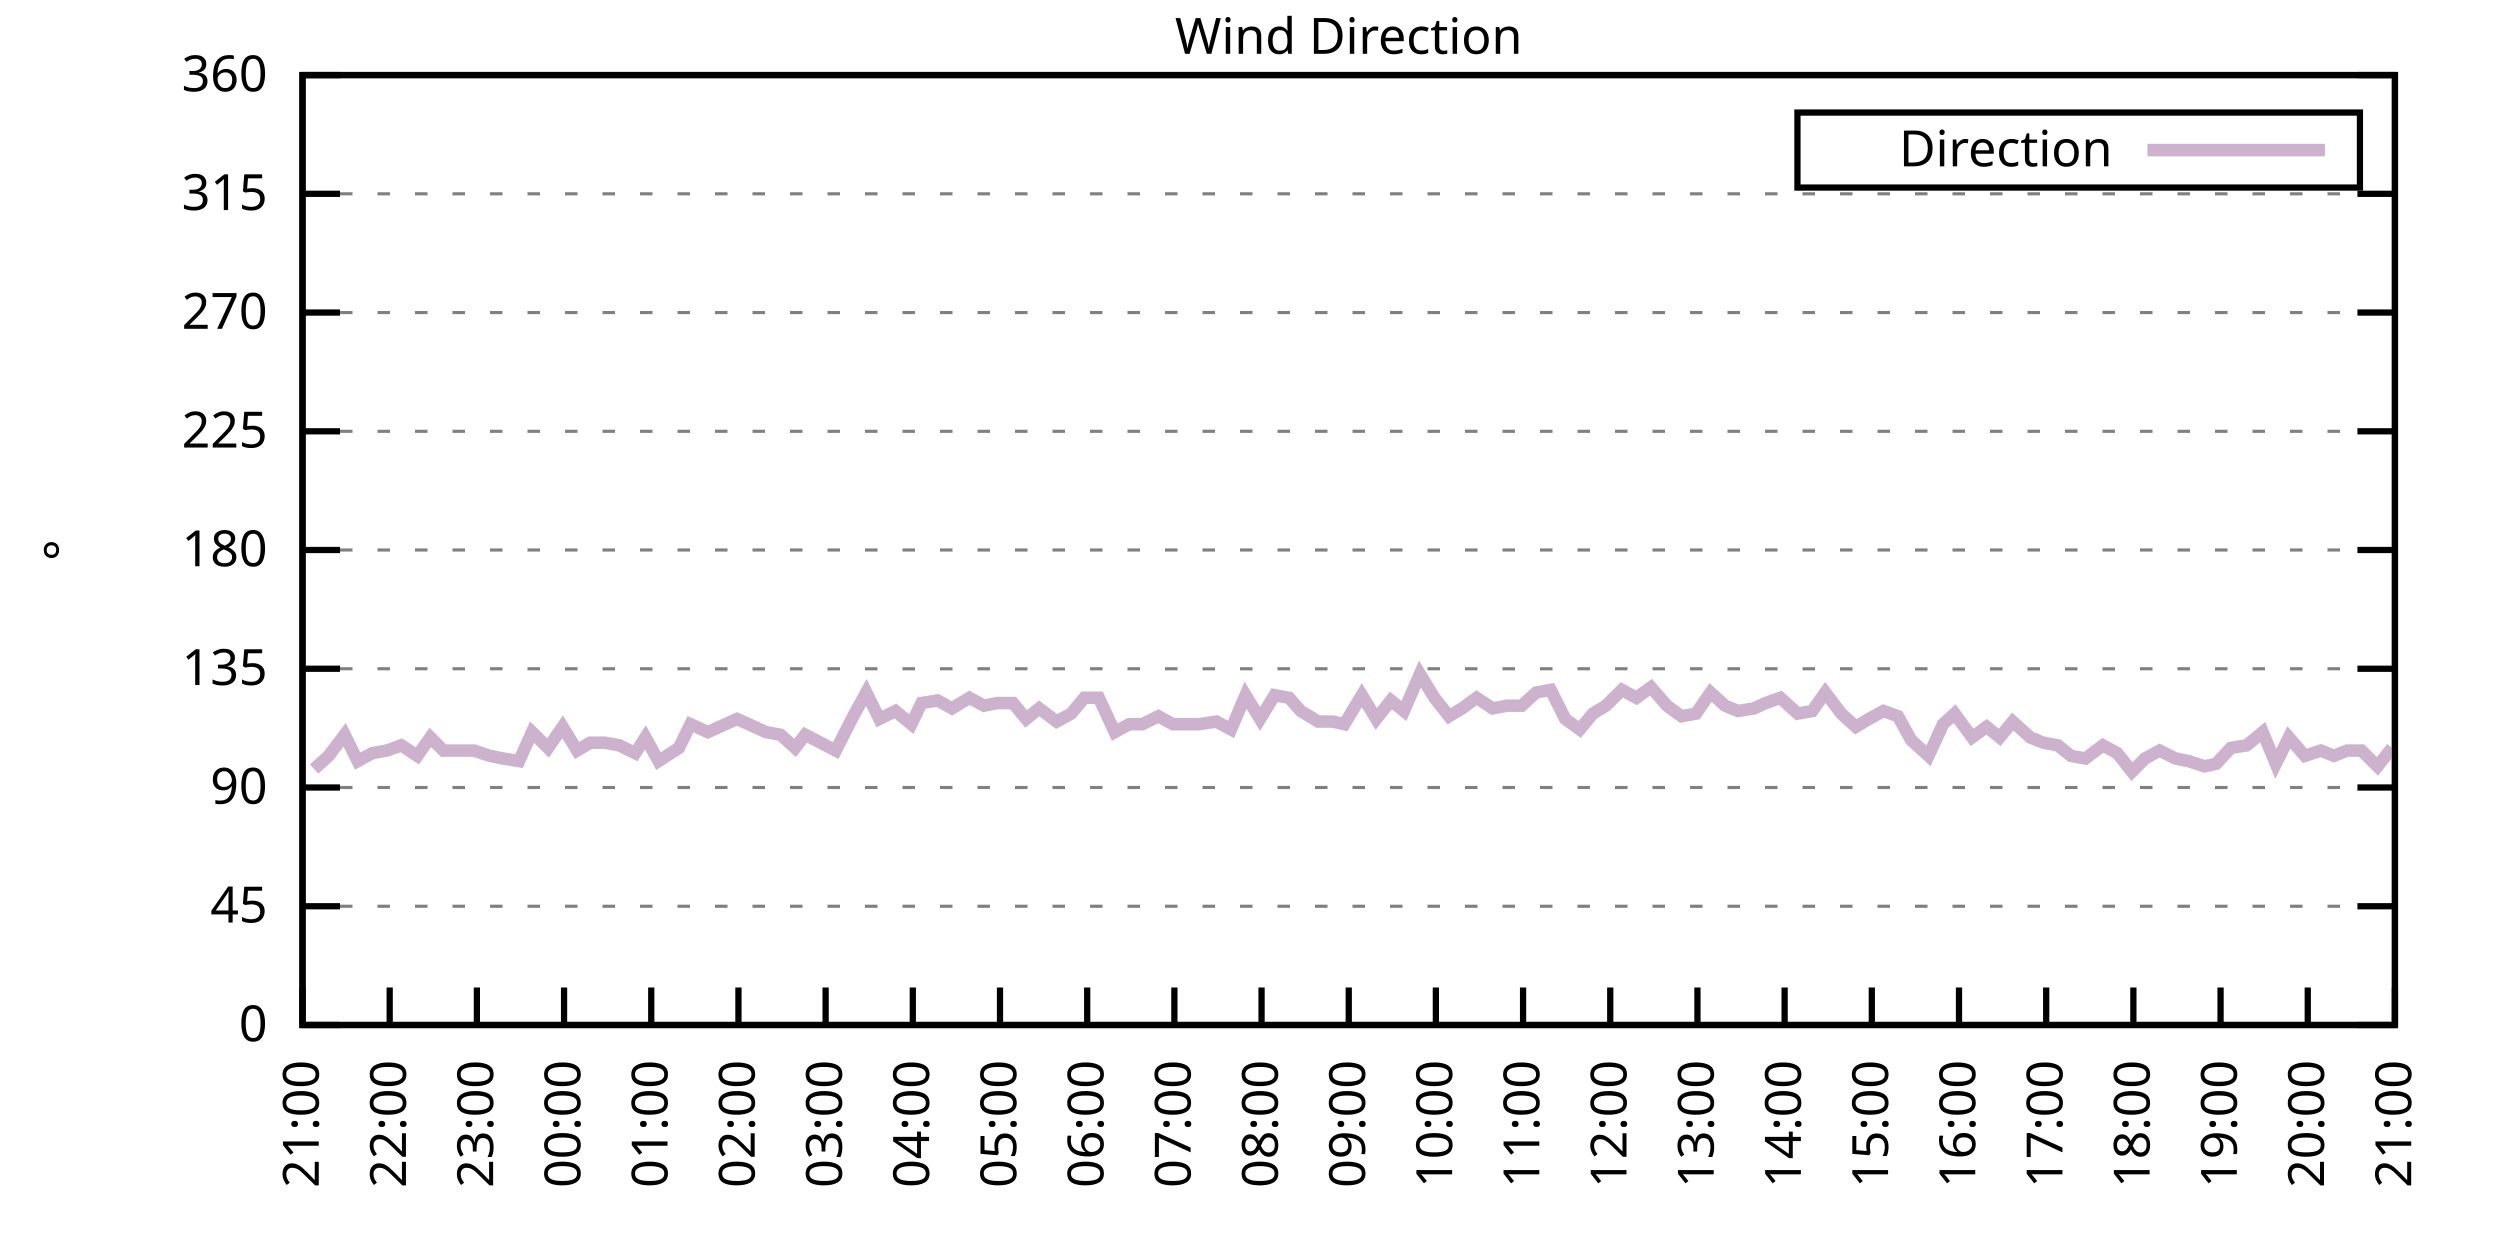
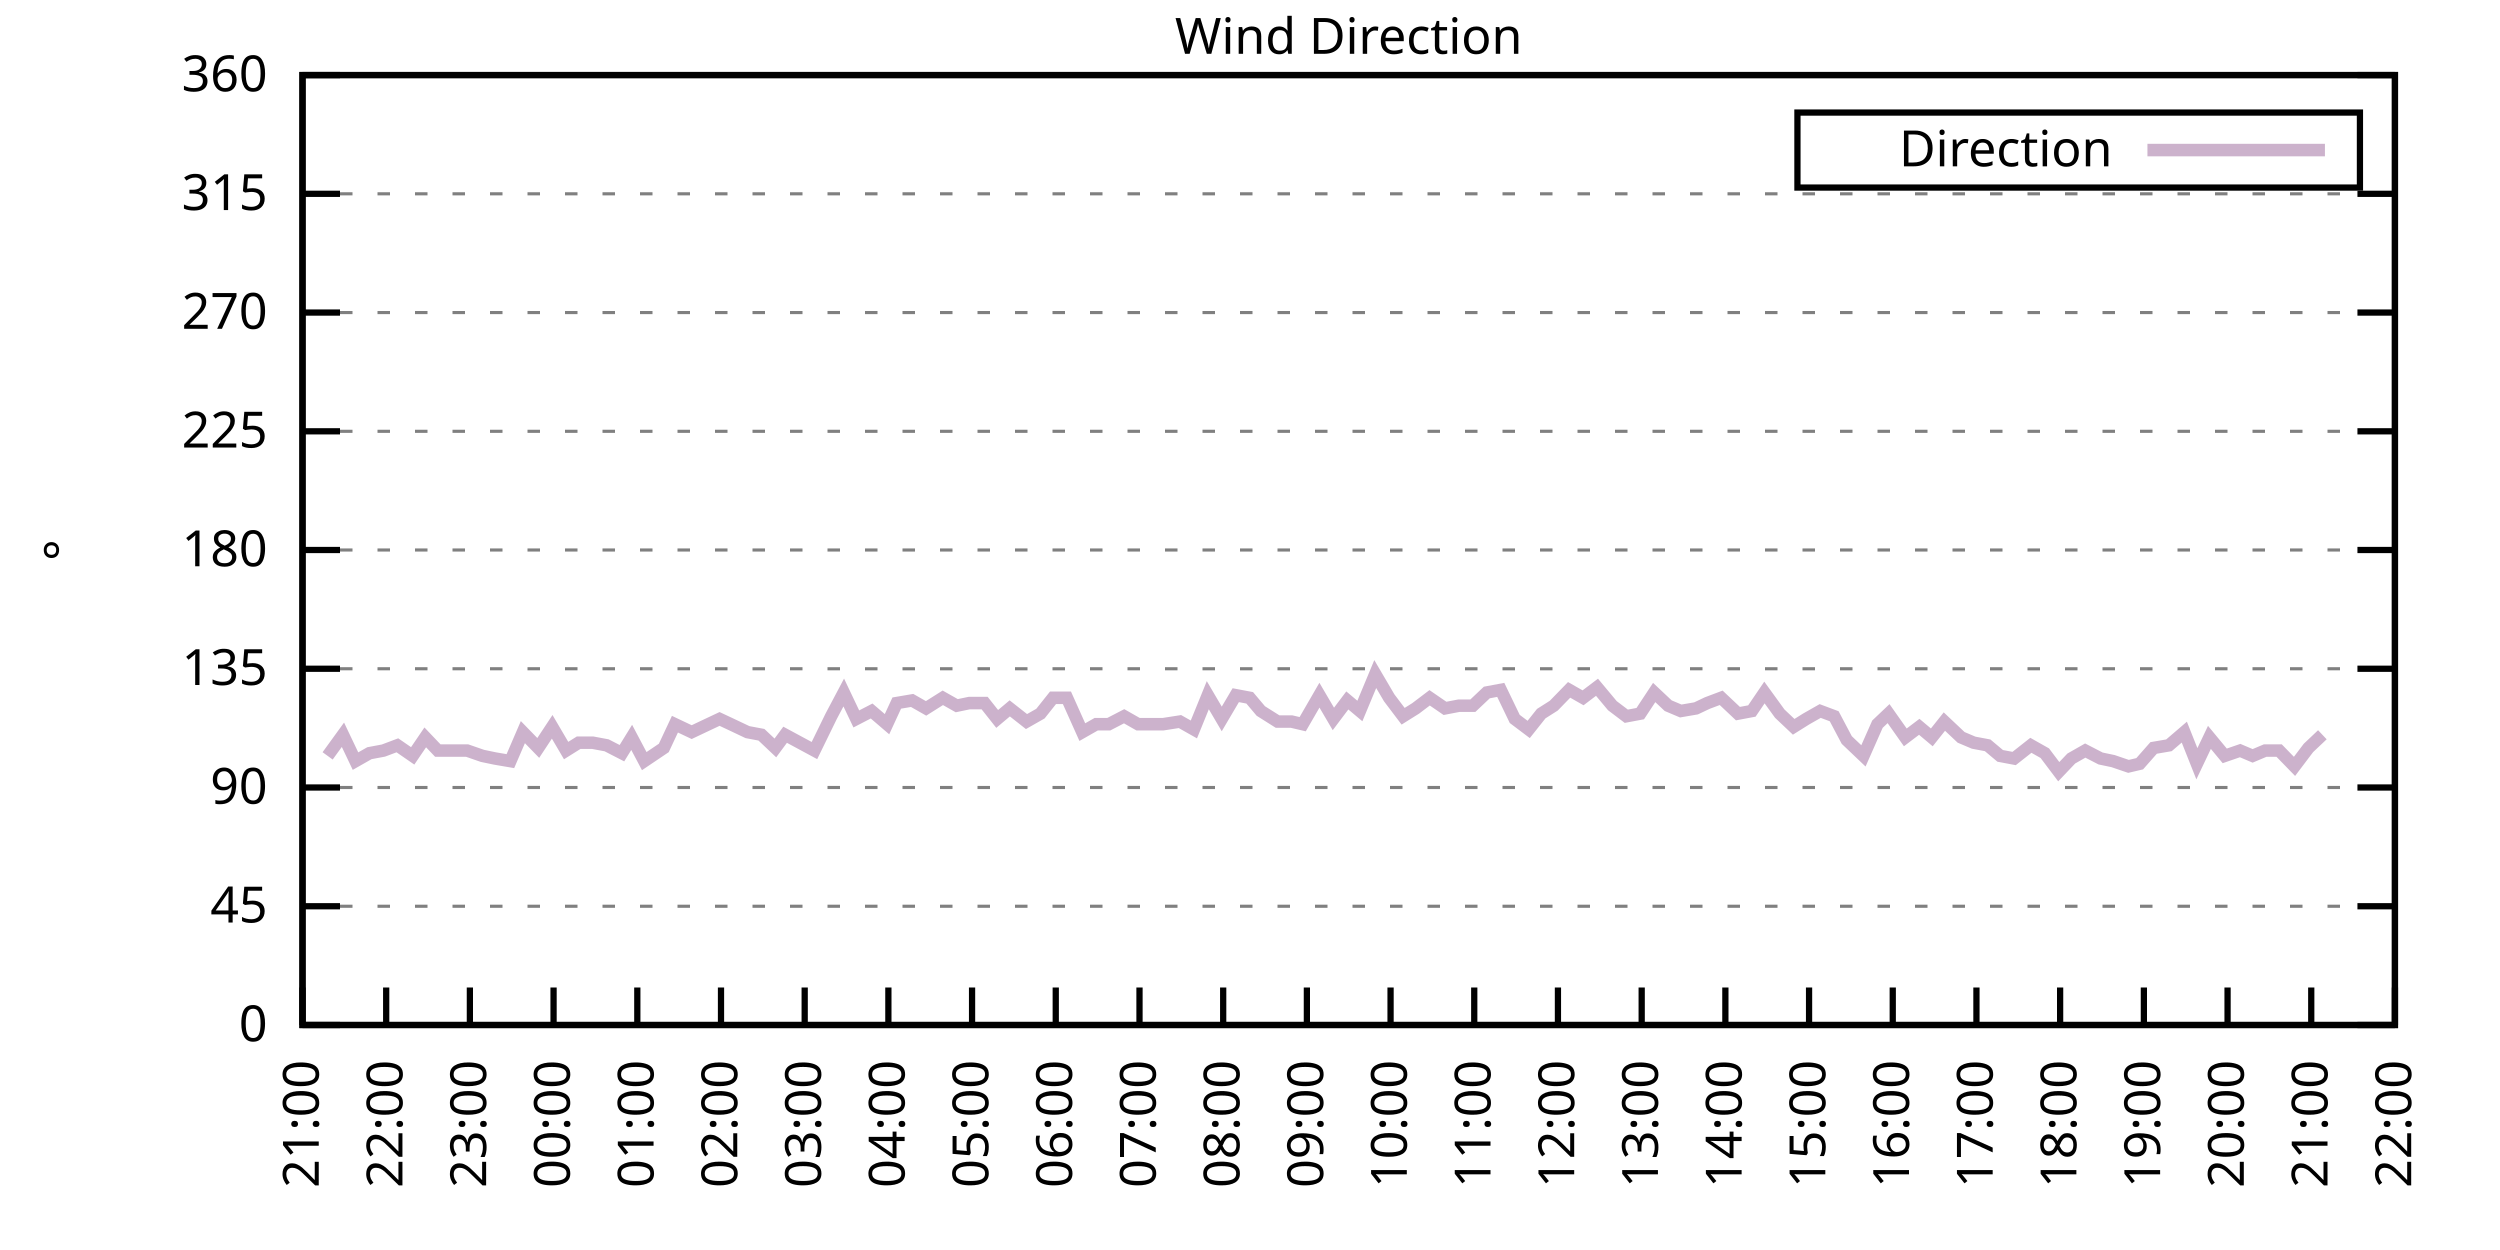
<svg xmlns="http://www.w3.org/2000/svg" xmlns:xlink="http://www.w3.org/1999/xlink" width="400" height="200" viewBox="0 0 400 200">
  <g id="gnuplot_canvas">
    <rect x="0" y="0" width="400" height="200" fill="none" />
    <defs>
      <circle id="gpDot" r="0.5" stroke-width="0.5" stroke="currentColor" />
      <path id="gpPt0" stroke-width="0.333" stroke="currentColor" d="M-1,0 h2 M0,-1 v2" />
      <path id="gpPt1" stroke-width="0.333" stroke="currentColor" d="M-1,-1 L1,1 M1,-1 L-1,1" />
      <path id="gpPt2" stroke-width="0.333" stroke="currentColor" d="M-1,0 L1,0 M0,-1 L0,1 M-1,-1 L1,1 M-1,1 L1,-1" />
      <rect id="gpPt3" stroke-width="0.333" stroke="currentColor" x="-1" y="-1" width="2" height="2" />
      <rect id="gpPt4" stroke-width="0.333" stroke="currentColor" fill="currentColor" x="-1" y="-1" width="2" height="2" />
      <circle id="gpPt5" stroke-width="0.333" stroke="currentColor" cx="0" cy="0" r="1" />
      <use xlink:href="#gpPt5" id="gpPt6" fill="currentColor" stroke="none" />
      <path id="gpPt7" stroke-width="0.333" stroke="currentColor" d="M0,-1.33 L-1.33,0.67 L1.33,0.67 z" />
      <use xlink:href="#gpPt7" id="gpPt8" fill="currentColor" stroke="none" />
      <use xlink:href="#gpPt7" id="gpPt9" stroke="currentColor" transform="rotate(180)" />
      <use xlink:href="#gpPt9" id="gpPt10" fill="currentColor" stroke="none" />
      <use xlink:href="#gpPt3" id="gpPt11" stroke="currentColor" transform="rotate(45)" />
      <use xlink:href="#gpPt11" id="gpPt12" fill="currentColor" stroke="none" />
      <path id="gpPt13" stroke-width="0.333" stroke="currentColor" d="M0,1.330 L1.265,0.411 L0.782,-1.067 L-0.782,-1.076 L-1.265,0.411 z" />
      <use xlink:href="#gpPt13" id="gpPt14" fill="currentColor" stroke="none" />
      <filter id="textbox" filterUnits="objectBoundingBox" x="0" y="0" height="1" width="1">
        <feFlood flood-color="white" flood-opacity="1" result="bgnd" />
        <feComposite in="SourceGraphic" in2="bgnd" operator="atop" />
      </filter>
      <filter id="greybox" filterUnits="objectBoundingBox" x="0" y="0" height="1" width="1">
        <feFlood flood-color="lightgrey" flood-opacity="1" result="grey" />
        <feComposite in="SourceGraphic" in2="grey" operator="atop" />
      </filter>
    </defs>
    <g fill="none" color="white" stroke="currentColor" stroke-width="1.00" stroke-linecap="butt" stroke-linejoin="miter">
</g>
    <g fill="none" color="black" stroke="currentColor" stroke-width="1.00" stroke-linecap="butt" stroke-linejoin="miter">
      <g stroke="none" shape-rendering="crispEdges">
        <polygon fill="rgb(255, 255, 255)" points="48.40,164.00 383.18,164.00 383.18,12.02 48.40,12.02 " />
      </g>
    </g>
    <g fill="none" color="black" stroke="currentColor" stroke-width="1.00" stroke-linecap="butt" stroke-linejoin="miter">
</g>
    <g fill="none" color="black" stroke="black" stroke-width="0.50" stroke-linecap="butt" stroke-linejoin="miter">
</g>
    <g fill="none" color="gray" stroke="currentColor" stroke-width="0.50" stroke-linecap="butt" stroke-linejoin="miter">
      <path stroke="gray" stroke-dasharray="2,4" class="gridline" d="M48.40,164.00 L383.19,164.00  " />
    </g>
    <g fill="none" color="gray" stroke="gray" stroke-width="1.00" stroke-linecap="butt" stroke-linejoin="miter">
</g>
    <g fill="none" color="black" stroke="currentColor" stroke-width="1.00" stroke-linecap="butt" stroke-linejoin="miter">
      <path stroke="black" d="M48.40,164.00 L54.40,164.00 M383.19,164.00 L377.19,164.00  " />
      <g transform="translate(42.80,166.60)" stroke="none" fill="black" font-family="Sans" font-size="8.00" text-anchor="end">
        <text>
          <tspan font-family="Sans"> 0</tspan>
        </text>
      </g>
    </g>
    <g fill="none" color="black" stroke="currentColor" stroke-width="1.00" stroke-linecap="butt" stroke-linejoin="miter">
</g>
    <g fill="none" color="black" stroke="black" stroke-width="0.50" stroke-linecap="butt" stroke-linejoin="miter">
</g>
    <g fill="none" color="gray" stroke="currentColor" stroke-width="0.50" stroke-linecap="butt" stroke-linejoin="miter">
      <path stroke="gray" stroke-dasharray="2,4" class="gridline" d="M48.40,145.00 L383.19,145.00  " />
    </g>
    <g fill="none" color="gray" stroke="gray" stroke-width="1.00" stroke-linecap="butt" stroke-linejoin="miter">
</g>
    <g fill="none" color="black" stroke="currentColor" stroke-width="1.00" stroke-linecap="butt" stroke-linejoin="miter">
      <path stroke="black" d="M48.40,145.00 L54.40,145.00 M383.19,145.00 L377.19,145.00  " />
      <g transform="translate(42.80,147.60)" stroke="none" fill="black" font-family="Sans" font-size="8.00" text-anchor="end">
        <text>
          <tspan font-family="Sans"> 45</tspan>
        </text>
      </g>
    </g>
    <g fill="none" color="black" stroke="currentColor" stroke-width="1.00" stroke-linecap="butt" stroke-linejoin="miter">
</g>
    <g fill="none" color="black" stroke="black" stroke-width="0.50" stroke-linecap="butt" stroke-linejoin="miter">
</g>
    <g fill="none" color="gray" stroke="currentColor" stroke-width="0.50" stroke-linecap="butt" stroke-linejoin="miter">
      <path stroke="gray" stroke-dasharray="2,4" class="gridline" d="M48.40,126.00 L383.19,126.00  " />
    </g>
    <g fill="none" color="gray" stroke="gray" stroke-width="1.00" stroke-linecap="butt" stroke-linejoin="miter">
</g>
    <g fill="none" color="black" stroke="currentColor" stroke-width="1.00" stroke-linecap="butt" stroke-linejoin="miter">
      <path stroke="black" d="M48.40,126.00 L54.40,126.00 M383.19,126.00 L377.19,126.00  " />
      <g transform="translate(42.80,128.60)" stroke="none" fill="black" font-family="Sans" font-size="8.00" text-anchor="end">
        <text>
          <tspan font-family="Sans"> 90</tspan>
        </text>
      </g>
    </g>
    <g fill="none" color="black" stroke="currentColor" stroke-width="1.00" stroke-linecap="butt" stroke-linejoin="miter">
</g>
    <g fill="none" color="black" stroke="black" stroke-width="0.50" stroke-linecap="butt" stroke-linejoin="miter">
</g>
    <g fill="none" color="gray" stroke="currentColor" stroke-width="0.50" stroke-linecap="butt" stroke-linejoin="miter">
      <path stroke="gray" stroke-dasharray="2,4" class="gridline" d="M48.40,107.00 L383.19,107.00  " />
    </g>
    <g fill="none" color="gray" stroke="gray" stroke-width="1.00" stroke-linecap="butt" stroke-linejoin="miter">
</g>
    <g fill="none" color="black" stroke="currentColor" stroke-width="1.00" stroke-linecap="butt" stroke-linejoin="miter">
      <path stroke="black" d="M48.40,107.00 L54.40,107.00 M383.19,107.00 L377.19,107.00  " />
      <g transform="translate(42.80,109.60)" stroke="none" fill="black" font-family="Sans" font-size="8.00" text-anchor="end">
        <text>
          <tspan font-family="Sans"> 135</tspan>
        </text>
      </g>
    </g>
    <g fill="none" color="black" stroke="currentColor" stroke-width="1.00" stroke-linecap="butt" stroke-linejoin="miter">
</g>
    <g fill="none" color="black" stroke="black" stroke-width="0.50" stroke-linecap="butt" stroke-linejoin="miter">
</g>
    <g fill="none" color="gray" stroke="currentColor" stroke-width="0.50" stroke-linecap="butt" stroke-linejoin="miter">
      <path stroke="gray" stroke-dasharray="2,4" class="gridline" d="M48.40,88.00 L383.19,88.00  " />
    </g>
    <g fill="none" color="gray" stroke="gray" stroke-width="1.00" stroke-linecap="butt" stroke-linejoin="miter">
</g>
    <g fill="none" color="black" stroke="currentColor" stroke-width="1.00" stroke-linecap="butt" stroke-linejoin="miter">
      <path stroke="black" d="M48.40,88.00 L54.40,88.00 M383.19,88.00 L377.19,88.00  " />
      <g transform="translate(42.80,90.60)" stroke="none" fill="black" font-family="Sans" font-size="8.00" text-anchor="end">
        <text>
          <tspan font-family="Sans"> 180</tspan>
        </text>
      </g>
    </g>
    <g fill="none" color="black" stroke="currentColor" stroke-width="1.00" stroke-linecap="butt" stroke-linejoin="miter">
</g>
    <g fill="none" color="black" stroke="black" stroke-width="0.50" stroke-linecap="butt" stroke-linejoin="miter">
</g>
    <g fill="none" color="gray" stroke="currentColor" stroke-width="0.50" stroke-linecap="butt" stroke-linejoin="miter">
      <path stroke="gray" stroke-dasharray="2,4" class="gridline" d="M48.40,69.01 L383.19,69.01  " />
    </g>
    <g fill="none" color="gray" stroke="gray" stroke-width="1.00" stroke-linecap="butt" stroke-linejoin="miter">
</g>
    <g fill="none" color="black" stroke="currentColor" stroke-width="1.00" stroke-linecap="butt" stroke-linejoin="miter">
      <path stroke="black" d="M48.40,69.01 L54.40,69.01 M383.19,69.01 L377.19,69.01  " />
      <g transform="translate(42.80,71.61)" stroke="none" fill="black" font-family="Sans" font-size="8.00" text-anchor="end">
        <text>
          <tspan font-family="Sans"> 225</tspan>
        </text>
      </g>
    </g>
    <g fill="none" color="black" stroke="currentColor" stroke-width="1.00" stroke-linecap="butt" stroke-linejoin="miter">
</g>
    <g fill="none" color="black" stroke="black" stroke-width="0.50" stroke-linecap="butt" stroke-linejoin="miter">
</g>
    <g fill="none" color="gray" stroke="currentColor" stroke-width="0.50" stroke-linecap="butt" stroke-linejoin="miter">
      <path stroke="gray" stroke-dasharray="2,4" class="gridline" d="M48.40,50.01 L383.19,50.01  " />
    </g>
    <g fill="none" color="gray" stroke="gray" stroke-width="1.00" stroke-linecap="butt" stroke-linejoin="miter">
</g>
    <g fill="none" color="black" stroke="currentColor" stroke-width="1.00" stroke-linecap="butt" stroke-linejoin="miter">
      <path stroke="black" d="M48.40,50.01 L54.40,50.01 M383.19,50.01 L377.19,50.01  " />
      <g transform="translate(42.80,52.61)" stroke="none" fill="black" font-family="Sans" font-size="8.00" text-anchor="end">
        <text>
          <tspan font-family="Sans"> 270</tspan>
        </text>
      </g>
    </g>
    <g fill="none" color="black" stroke="currentColor" stroke-width="1.00" stroke-linecap="butt" stroke-linejoin="miter">
</g>
    <g fill="none" color="black" stroke="black" stroke-width="0.50" stroke-linecap="butt" stroke-linejoin="miter">
</g>
    <g fill="none" color="gray" stroke="currentColor" stroke-width="0.50" stroke-linecap="butt" stroke-linejoin="miter">
      <path stroke="gray" stroke-dasharray="2,4" class="gridline" d="M48.40,31.01 L383.19,31.01  " />
    </g>
    <g fill="none" color="gray" stroke="gray" stroke-width="1.00" stroke-linecap="butt" stroke-linejoin="miter">
</g>
    <g fill="none" color="black" stroke="currentColor" stroke-width="1.00" stroke-linecap="butt" stroke-linejoin="miter">
      <path stroke="black" d="M48.40,31.01 L54.40,31.01 M383.19,31.01 L377.19,31.01  " />
      <g transform="translate(42.80,33.61)" stroke="none" fill="black" font-family="Sans" font-size="8.00" text-anchor="end">
        <text>
          <tspan font-family="Sans"> 315</tspan>
        </text>
      </g>
    </g>
    <g fill="none" color="black" stroke="currentColor" stroke-width="1.00" stroke-linecap="butt" stroke-linejoin="miter">
</g>
    <g fill="none" color="black" stroke="black" stroke-width="0.50" stroke-linecap="butt" stroke-linejoin="miter">
</g>
    <g fill="none" color="gray" stroke="currentColor" stroke-width="0.50" stroke-linecap="butt" stroke-linejoin="miter">
      <path stroke="gray" stroke-dasharray="2,4" class="gridline" d="M48.40,12.01 L383.19,12.01  " />
    </g>
    <g fill="none" color="gray" stroke="gray" stroke-width="1.00" stroke-linecap="butt" stroke-linejoin="miter">
</g>
    <g fill="none" color="black" stroke="currentColor" stroke-width="1.00" stroke-linecap="butt" stroke-linejoin="miter">
      <path stroke="black" d="M48.40,12.01 L54.40,12.01 M383.19,12.01 L377.19,12.01  " />
      <g transform="translate(42.80,14.61)" stroke="none" fill="black" font-family="Sans" font-size="8.00" text-anchor="end">
        <text>
          <tspan font-family="Sans"> 360</tspan>
        </text>
      </g>
    </g>
    <g fill="none" color="black" stroke="currentColor" stroke-width="1.00" stroke-linecap="butt" stroke-linejoin="miter">
      <path stroke="black" d="M48.40,164.00 L48.40,158.00  " />
      <g transform="translate(51.00,169.60) rotate(270.00)" stroke="none" fill="black" font-family="Sans" font-size="8.00" text-anchor="end">
        <text>
          <tspan font-family="Sans">21:00</tspan>
        </text>
      </g>
    </g>
    <g fill="none" color="black" stroke="currentColor" stroke-width="1.00" stroke-linecap="butt" stroke-linejoin="miter">
-       <path stroke="black" d="M62.35,164.00 L62.35,158.00  " />
-       <g transform="translate(64.95,169.60) rotate(270.00)" stroke="none" fill="black" font-family="Sans" font-size="8.00" text-anchor="end">
+       <path stroke="black" d="M61.79,164.00 L61.79,158.00  " />
+       <g transform="translate(64.39,169.60) rotate(270.00)" stroke="none" fill="black" font-family="Sans" font-size="8.00" text-anchor="end">
        <text>
          <tspan font-family="Sans">22:00</tspan>
        </text>
      </g>
    </g>
    <g fill="none" color="black" stroke="currentColor" stroke-width="1.00" stroke-linecap="butt" stroke-linejoin="miter">
-       <path stroke="black" d="M76.30,164.00 L76.30,158.00  " />
-       <g transform="translate(78.90,169.60) rotate(270.00)" stroke="none" fill="black" font-family="Sans" font-size="8.00" text-anchor="end">
+       <path stroke="black" d="M75.18,164.00 L75.18,158.00  " />
+       <g transform="translate(77.78,169.60) rotate(270.00)" stroke="none" fill="black" font-family="Sans" font-size="8.00" text-anchor="end">
        <text>
          <tspan font-family="Sans">23:00</tspan>
        </text>
      </g>
    </g>
    <g fill="none" color="black" stroke="currentColor" stroke-width="1.00" stroke-linecap="butt" stroke-linejoin="miter">
-       <path stroke="black" d="M90.25,164.00 L90.25,158.00  " />
-       <g transform="translate(92.85,169.60) rotate(270.00)" stroke="none" fill="black" font-family="Sans" font-size="8.00" text-anchor="end">
+       <path stroke="black" d="M88.57,164.00 L88.57,158.00  " />
+       <g transform="translate(91.17,169.60) rotate(270.00)" stroke="none" fill="black" font-family="Sans" font-size="8.00" text-anchor="end">
        <text>
          <tspan font-family="Sans">00:00</tspan>
        </text>
      </g>
    </g>
    <g fill="none" color="black" stroke="currentColor" stroke-width="1.00" stroke-linecap="butt" stroke-linejoin="miter">
-       <path stroke="black" d="M104.20,164.00 L104.20,158.00  " />
-       <g transform="translate(106.80,169.60) rotate(270.00)" stroke="none" fill="black" font-family="Sans" font-size="8.00" text-anchor="end">
+       <path stroke="black" d="M101.97,164.00 L101.97,158.00  " />
+       <g transform="translate(104.57,169.60) rotate(270.00)" stroke="none" fill="black" font-family="Sans" font-size="8.00" text-anchor="end">
        <text>
          <tspan font-family="Sans">01:00</tspan>
        </text>
      </g>
    </g>
    <g fill="none" color="black" stroke="currentColor" stroke-width="1.00" stroke-linecap="butt" stroke-linejoin="miter">
-       <path stroke="black" d="M118.15,164.00 L118.15,158.00  " />
-       <g transform="translate(120.75,169.60) rotate(270.00)" stroke="none" fill="black" font-family="Sans" font-size="8.00" text-anchor="end">
+       <path stroke="black" d="M115.36,164.00 L115.36,158.00  " />
+       <g transform="translate(117.96,169.60) rotate(270.00)" stroke="none" fill="black" font-family="Sans" font-size="8.00" text-anchor="end">
        <text>
          <tspan font-family="Sans">02:00</tspan>
        </text>
      </g>
    </g>
    <g fill="none" color="black" stroke="currentColor" stroke-width="1.00" stroke-linecap="butt" stroke-linejoin="miter">
-       <path stroke="black" d="M132.10,164.00 L132.10,158.00  " />
-       <g transform="translate(134.70,169.60) rotate(270.00)" stroke="none" fill="black" font-family="Sans" font-size="8.00" text-anchor="end">
+       <path stroke="black" d="M128.75,164.00 L128.75,158.00  " />
+       <g transform="translate(131.35,169.60) rotate(270.00)" stroke="none" fill="black" font-family="Sans" font-size="8.00" text-anchor="end">
        <text>
          <tspan font-family="Sans">03:00</tspan>
        </text>
      </g>
    </g>
    <g fill="none" color="black" stroke="currentColor" stroke-width="1.00" stroke-linecap="butt" stroke-linejoin="miter">
-       <path stroke="black" d="M146.05,164.00 L146.05,158.00  " />
-       <g transform="translate(148.65,169.60) rotate(270.00)" stroke="none" fill="black" font-family="Sans" font-size="8.00" text-anchor="end">
+       <path stroke="black" d="M142.14,164.00 L142.14,158.00  " />
+       <g transform="translate(144.74,169.60) rotate(270.00)" stroke="none" fill="black" font-family="Sans" font-size="8.00" text-anchor="end">
        <text>
          <tspan font-family="Sans">04:00</tspan>
        </text>
      </g>
    </g>
    <g fill="none" color="black" stroke="currentColor" stroke-width="1.00" stroke-linecap="butt" stroke-linejoin="miter">
-       <path stroke="black" d="M160.00,164.00 L160.00,158.00  " />
-       <g transform="translate(162.60,169.60) rotate(270.00)" stroke="none" fill="black" font-family="Sans" font-size="8.00" text-anchor="end">
+       <path stroke="black" d="M155.53,164.00 L155.53,158.00  " />
+       <g transform="translate(158.13,169.60) rotate(270.00)" stroke="none" fill="black" font-family="Sans" font-size="8.00" text-anchor="end">
        <text>
          <tspan font-family="Sans">05:00</tspan>
        </text>
      </g>
    </g>
    <g fill="none" color="black" stroke="currentColor" stroke-width="1.00" stroke-linecap="butt" stroke-linejoin="miter">
-       <path stroke="black" d="M173.95,164.00 L173.95,158.00  " />
-       <g transform="translate(176.55,169.60) rotate(270.00)" stroke="none" fill="black" font-family="Sans" font-size="8.00" text-anchor="end">
+       <path stroke="black" d="M168.92,164.00 L168.92,158.00  " />
+       <g transform="translate(171.52,169.60) rotate(270.00)" stroke="none" fill="black" font-family="Sans" font-size="8.00" text-anchor="end">
        <text>
          <tspan font-family="Sans">06:00</tspan>
        </text>
      </g>
    </g>
    <g fill="none" color="black" stroke="currentColor" stroke-width="1.00" stroke-linecap="butt" stroke-linejoin="miter">
-       <path stroke="black" d="M187.90,164.00 L187.90,158.00  " />
-       <g transform="translate(190.50,169.60) rotate(270.00)" stroke="none" fill="black" font-family="Sans" font-size="8.00" text-anchor="end">
+       <path stroke="black" d="M182.32,164.00 L182.32,158.00  " />
+       <g transform="translate(184.92,169.60) rotate(270.00)" stroke="none" fill="black" font-family="Sans" font-size="8.00" text-anchor="end">
        <text>
          <tspan font-family="Sans">07:00</tspan>
        </text>
      </g>
    </g>
    <g fill="none" color="black" stroke="currentColor" stroke-width="1.00" stroke-linecap="butt" stroke-linejoin="miter">
-       <path stroke="black" d="M201.85,164.00 L201.85,158.00  " />
-       <g transform="translate(204.45,169.60) rotate(270.00)" stroke="none" fill="black" font-family="Sans" font-size="8.00" text-anchor="end">
+       <path stroke="black" d="M195.71,164.00 L195.71,158.00  " />
+       <g transform="translate(198.31,169.60) rotate(270.00)" stroke="none" fill="black" font-family="Sans" font-size="8.00" text-anchor="end">
        <text>
          <tspan font-family="Sans">08:00</tspan>
        </text>
      </g>
    </g>
    <g fill="none" color="black" stroke="currentColor" stroke-width="1.00" stroke-linecap="butt" stroke-linejoin="miter">
-       <path stroke="black" d="M215.80,164.00 L215.80,158.00  " />
-       <g transform="translate(218.40,169.60) rotate(270.00)" stroke="none" fill="black" font-family="Sans" font-size="8.00" text-anchor="end">
+       <path stroke="black" d="M209.10,164.00 L209.10,158.00  " />
+       <g transform="translate(211.70,169.60) rotate(270.00)" stroke="none" fill="black" font-family="Sans" font-size="8.00" text-anchor="end">
        <text>
          <tspan font-family="Sans">09:00</tspan>
        </text>
      </g>
    </g>
    <g fill="none" color="black" stroke="currentColor" stroke-width="1.00" stroke-linecap="butt" stroke-linejoin="miter">
-       <path stroke="black" d="M229.74,164.00 L229.74,158.00  " />
-       <g transform="translate(232.34,169.60) rotate(270.00)" stroke="none" fill="black" font-family="Sans" font-size="8.00" text-anchor="end">
+       <path stroke="black" d="M222.49,164.00 L222.49,158.00  " />
+       <g transform="translate(225.09,169.60) rotate(270.00)" stroke="none" fill="black" font-family="Sans" font-size="8.00" text-anchor="end">
        <text>
          <tspan font-family="Sans">10:00</tspan>
        </text>
      </g>
    </g>
    <g fill="none" color="black" stroke="currentColor" stroke-width="1.00" stroke-linecap="butt" stroke-linejoin="miter">
-       <path stroke="black" d="M243.69,164.00 L243.69,158.00  " />
-       <g transform="translate(246.29,169.60) rotate(270.00)" stroke="none" fill="black" font-family="Sans" font-size="8.00" text-anchor="end">
+       <path stroke="black" d="M235.88,164.00 L235.88,158.00  " />
+       <g transform="translate(238.48,169.60) rotate(270.00)" stroke="none" fill="black" font-family="Sans" font-size="8.00" text-anchor="end">
        <text>
          <tspan font-family="Sans">11:00</tspan>
        </text>
      </g>
    </g>
    <g fill="none" color="black" stroke="currentColor" stroke-width="1.00" stroke-linecap="butt" stroke-linejoin="miter">
-       <path stroke="black" d="M257.64,164.00 L257.64,158.00  " />
-       <g transform="translate(260.24,169.60) rotate(270.00)" stroke="none" fill="black" font-family="Sans" font-size="8.00" text-anchor="end">
+       <path stroke="black" d="M249.27,164.00 L249.27,158.00  " />
+       <g transform="translate(251.87,169.60) rotate(270.00)" stroke="none" fill="black" font-family="Sans" font-size="8.00" text-anchor="end">
        <text>
          <tspan font-family="Sans">12:00</tspan>
        </text>
      </g>
    </g>
    <g fill="none" color="black" stroke="currentColor" stroke-width="1.00" stroke-linecap="butt" stroke-linejoin="miter">
-       <path stroke="black" d="M271.59,164.00 L271.59,158.00  " />
-       <g transform="translate(274.19,169.60) rotate(270.00)" stroke="none" fill="black" font-family="Sans" font-size="8.00" text-anchor="end">
+       <path stroke="black" d="M262.67,164.00 L262.67,158.00  " />
+       <g transform="translate(265.27,169.60) rotate(270.00)" stroke="none" fill="black" font-family="Sans" font-size="8.00" text-anchor="end">
        <text>
          <tspan font-family="Sans">13:00</tspan>
        </text>
      </g>
    </g>
    <g fill="none" color="black" stroke="currentColor" stroke-width="1.00" stroke-linecap="butt" stroke-linejoin="miter">
-       <path stroke="black" d="M285.54,164.00 L285.54,158.00  " />
-       <g transform="translate(288.14,169.60) rotate(270.00)" stroke="none" fill="black" font-family="Sans" font-size="8.00" text-anchor="end">
+       <path stroke="black" d="M276.06,164.00 L276.06,158.00  " />
+       <g transform="translate(278.66,169.60) rotate(270.00)" stroke="none" fill="black" font-family="Sans" font-size="8.00" text-anchor="end">
        <text>
          <tspan font-family="Sans">14:00</tspan>
        </text>
      </g>
    </g>
    <g fill="none" color="black" stroke="currentColor" stroke-width="1.00" stroke-linecap="butt" stroke-linejoin="miter">
-       <path stroke="black" d="M299.49,164.00 L299.49,158.00  " />
-       <g transform="translate(302.09,169.60) rotate(270.00)" stroke="none" fill="black" font-family="Sans" font-size="8.00" text-anchor="end">
+       <path stroke="black" d="M289.45,164.00 L289.45,158.00  " />
+       <g transform="translate(292.05,169.60) rotate(270.00)" stroke="none" fill="black" font-family="Sans" font-size="8.00" text-anchor="end">
        <text>
          <tspan font-family="Sans">15:00</tspan>
        </text>
      </g>
    </g>
    <g fill="none" color="black" stroke="currentColor" stroke-width="1.00" stroke-linecap="butt" stroke-linejoin="miter">
-       <path stroke="black" d="M313.44,164.00 L313.44,158.00  " />
-       <g transform="translate(316.04,169.60) rotate(270.00)" stroke="none" fill="black" font-family="Sans" font-size="8.00" text-anchor="end">
+       <path stroke="black" d="M302.84,164.00 L302.84,158.00  " />
+       <g transform="translate(305.44,169.60) rotate(270.00)" stroke="none" fill="black" font-family="Sans" font-size="8.00" text-anchor="end">
        <text>
          <tspan font-family="Sans">16:00</tspan>
        </text>
      </g>
    </g>
    <g fill="none" color="black" stroke="currentColor" stroke-width="1.00" stroke-linecap="butt" stroke-linejoin="miter">
-       <path stroke="black" d="M327.39,164.00 L327.39,158.00  " />
-       <g transform="translate(329.99,169.60) rotate(270.00)" stroke="none" fill="black" font-family="Sans" font-size="8.00" text-anchor="end">
+       <path stroke="black" d="M316.23,164.00 L316.23,158.00  " />
+       <g transform="translate(318.83,169.60) rotate(270.00)" stroke="none" fill="black" font-family="Sans" font-size="8.00" text-anchor="end">
        <text>
          <tspan font-family="Sans">17:00</tspan>
        </text>
      </g>
    </g>
    <g fill="none" color="black" stroke="currentColor" stroke-width="1.00" stroke-linecap="butt" stroke-linejoin="miter">
-       <path stroke="black" d="M341.34,164.00 L341.34,158.00  " />
-       <g transform="translate(343.94,169.60) rotate(270.00)" stroke="none" fill="black" font-family="Sans" font-size="8.00" text-anchor="end">
+       <path stroke="black" d="M329.62,164.00 L329.62,158.00  " />
+       <g transform="translate(332.22,169.60) rotate(270.00)" stroke="none" fill="black" font-family="Sans" font-size="8.00" text-anchor="end">
        <text>
          <tspan font-family="Sans">18:00</tspan>
        </text>
      </g>
    </g>
    <g fill="none" color="black" stroke="currentColor" stroke-width="1.00" stroke-linecap="butt" stroke-linejoin="miter">
-       <path stroke="black" d="M355.29,164.00 L355.29,158.00  " />
-       <g transform="translate(357.89,169.60) rotate(270.00)" stroke="none" fill="black" font-family="Sans" font-size="8.00" text-anchor="end">
+       <path stroke="black" d="M343.02,164.00 L343.02,158.00  " />
+       <g transform="translate(345.62,169.60) rotate(270.00)" stroke="none" fill="black" font-family="Sans" font-size="8.00" text-anchor="end">
        <text>
          <tspan font-family="Sans">19:00</tspan>
        </text>
      </g>
    </g>
    <g fill="none" color="black" stroke="currentColor" stroke-width="1.00" stroke-linecap="butt" stroke-linejoin="miter">
-       <path stroke="black" d="M369.24,164.00 L369.24,158.00  " />
-       <g transform="translate(371.84,169.60) rotate(270.00)" stroke="none" fill="black" font-family="Sans" font-size="8.00" text-anchor="end">
+       <path stroke="black" d="M356.41,164.00 L356.41,158.00  " />
+       <g transform="translate(359.01,169.60) rotate(270.00)" stroke="none" fill="black" font-family="Sans" font-size="8.00" text-anchor="end">
        <text>
          <tspan font-family="Sans">20:00</tspan>
+         </text>
+       </g>
+     </g>
+     <g fill="none" color="black" stroke="currentColor" stroke-width="1.00" stroke-linecap="butt" stroke-linejoin="miter">
+       <path stroke="black" d="M369.80,164.00 L369.80,158.00  " />
+       <g transform="translate(372.40,169.60) rotate(270.00)" stroke="none" fill="black" font-family="Sans" font-size="8.00" text-anchor="end">
+         <text>
+           <tspan font-family="Sans">21:00</tspan>
        </text>
      </g>
    </g>
    <g fill="none" color="black" stroke="currentColor" stroke-width="1.00" stroke-linecap="butt" stroke-linejoin="miter">
      <path stroke="black" d="M383.19,164.00 L383.19,158.00  " />
      <g transform="translate(385.79,169.60) rotate(270.00)" stroke="none" fill="black" font-family="Sans" font-size="8.00" text-anchor="end">
        <text>
-           <tspan font-family="Sans">21:00</tspan>
+           <tspan font-family="Sans">22:00</tspan>
        </text>
      </g>
    </g>
    <g fill="none" color="black" stroke="currentColor" stroke-width="1.00" stroke-linecap="butt" stroke-linejoin="miter">
</g>
    <g fill="none" color="black" stroke="currentColor" stroke-width="1.00" stroke-linecap="butt" stroke-linejoin="miter">
      <path stroke="black" d="M48.40,12.01 L48.40,164.00 L383.19,164.00 L383.19,12.01 L48.40,12.01 Z  " />
    </g>
    <g fill="none" color="black" stroke="currentColor" stroke-width="1.00" stroke-linecap="butt" stroke-linejoin="miter">
</g>
    <g fill="none" color="black" stroke="currentColor" stroke-width="1.00" stroke-linecap="butt" stroke-linejoin="miter">
      <path stroke="black" d="M287.59,30.01 L287.59,18.01 L377.59,18.01 L377.59,30.01 L287.59,30.01 Z  " />
    </g>
    <g id="Wind_direction_plot_1">
      <g fill="none" color="white" stroke="black" stroke-width="2.00" stroke-linecap="butt" stroke-linejoin="miter">
</g>
      <g fill="none" color="black" stroke="currentColor" stroke-width="2.00" stroke-linecap="butt" stroke-linejoin="miter">
        <g transform="translate(337.99,26.61)" stroke="none" fill="black" font-family="Sans" font-size="8.00" text-anchor="end">
          <text>
            <tspan font-family="Sans">Direction</tspan>
          </text>
        </g>
      </g>
      <g fill="none" color="black" stroke="currentColor" stroke-width="2.00" stroke-linecap="butt" stroke-linejoin="miter">
-         <path stroke="rgb(204, 178, 204)" d="M343.59,24.01 L371.99,24.01 M50.26,123.05 L52.58,120.94 L55.14,117.56 L57.23,121.78 L59.56,120.51 L61.88,120.09   L64.21,119.25 L66.77,120.94 L68.86,117.98 L70.95,120.09 L73.74,120.09 L75.83,120.09 L78.39,120.94 L80.48,121.36   L83.04,121.78 L85.13,117.14 L87.69,119.67 L90.02,116.29 L92.34,120.09 L94.43,118.83 L96.76,118.83 L99.08,119.25   L101.64,120.51 L103.27,117.98 L105.36,121.78 L108.62,119.67 L110.48,115.87 L113.27,117.14 L115.13,116.29 L117.92,115.03   L119.78,115.87 L122.57,117.14 L124.89,117.56 L127.22,119.67 L128.84,117.56 L133.72,120.09 L136.51,114.60 L138.61,110.80   L140.70,115.03 L143.26,113.76 L145.81,115.87 L147.44,112.49 L150.00,112.07 L152.32,113.34 L155.11,111.65 L157.44,112.91   L159.53,112.49 L162.09,112.49 L164.18,115.03 L166.27,113.34 L169.06,115.45 L171.39,114.18 L173.48,111.65 L175.81,111.65   L178.36,117.14 L180.69,115.87 L182.78,115.87 L185.34,114.60 L187.66,115.87 L189.29,115.87 L191.85,115.87 L194.64,115.45   L196.96,116.71 L199.29,111.23 L201.61,115.03 L203.94,111.23 L206.26,111.65 L208.12,113.76 L210.91,115.45 L213.24,115.45   L215.10,115.87 L217.89,111.23 L220.21,115.03 L222.54,112.07 L224.63,113.76 L227.19,107.85 L229.51,111.65 L231.84,114.60   L233.93,113.34 L236.25,111.65 L238.81,113.34 L241.14,112.91 L243.46,112.91 L245.79,110.80 L248.11,110.38 L250.44,115.03   L252.76,116.71 L254.85,114.18 L256.95,112.91 L259.50,110.38 L261.83,111.65 L264.15,109.96 L266.71,112.91 L269.04,114.60   L271.36,114.18 L273.69,110.80 L276.01,112.91 L278.10,113.76 L280.66,113.34 L282.52,112.49 L284.85,111.65 L287.64,114.18   L289.96,113.76 L292.05,110.80 L294.61,114.18 L296.94,116.29 L299.03,115.03 L301.35,113.76 L303.68,114.60 L305.77,118.40   L308.56,120.94 L310.88,115.87 L312.74,114.18 L315.53,117.98 L317.86,116.29 L319.95,117.98 L322.04,115.45 L324.83,117.98   L326.93,118.83 L329.25,119.25 L331.34,120.94 L333.67,121.36 L336.46,119.25 L338.78,120.51 L341.11,123.47 L343.20,121.36   L345.53,120.09 L348.08,121.36 L350.18,121.78 L352.73,122.62 L354.59,122.20 L356.92,119.67 L359.48,119.25 L362.03,117.14   L364.13,122.20 L366.22,117.98 L368.78,120.94 L371.33,120.09 L373.43,120.94 L375.52,120.09 L377.84,120.09 L380.40,122.62   L382.73,119.67  " />
+         <path stroke="rgb(204, 178, 204)" d="M343.59,24.01 L371.99,24.01 M52.42,120.94 L54.87,117.56 L56.88,121.78 L59.11,120.51 L61.35,120.09 L63.58,119.25   L66.03,120.94 L68.04,117.98 L70.05,120.09 L72.73,120.09 L74.74,120.09 L77.19,120.94 L79.20,121.36 L81.66,121.78   L83.66,117.14 L86.12,119.67 L88.35,116.29 L90.58,120.09 L92.59,118.83 L94.82,118.83 L97.06,119.25 L99.51,120.51   L101.07,117.98 L103.08,121.78 L106.21,119.67 L107.99,115.87 L110.67,117.14 L112.46,116.29 L115.13,115.03 L116.92,115.87   L119.60,117.14 L121.83,117.56 L124.06,119.67 L125.62,117.56 L130.31,120.09 L132.99,114.60 L135.00,110.80 L137.01,115.03   L139.46,113.76 L141.92,115.87 L143.48,112.49 L145.94,112.07 L148.17,113.34 L150.85,111.65 L153.08,112.91 L155.09,112.49   L157.54,112.49 L159.55,115.03 L161.56,113.34 L164.24,115.45 L166.47,114.18 L168.48,111.65 L170.71,111.65 L173.17,117.14   L175.40,115.87 L177.41,115.87 L179.86,114.60 L182.09,115.87 L183.66,115.87 L186.11,115.87 L188.79,115.45 L191.02,116.71   L193.25,111.23 L195.48,115.03 L197.72,111.23 L199.95,111.65 L201.73,113.76 L204.41,115.45 L206.64,115.45 L208.43,115.87   L211.11,111.23 L213.34,115.03 L215.57,112.07 L217.58,113.76 L220.04,107.85 L222.27,111.65 L224.50,114.60 L226.51,113.34   L228.74,111.65 L231.20,113.34 L233.43,112.91 L235.66,112.91 L237.89,110.80 L240.12,110.38 L242.36,115.03 L244.59,116.71   L246.60,114.18 L248.60,112.91 L251.06,110.38 L253.29,111.65 L255.52,109.96 L257.98,112.91 L260.21,114.60 L262.44,114.18   L264.67,110.80 L266.91,112.91 L268.92,113.76 L271.37,113.34 L273.16,112.49 L275.39,111.65 L278.07,114.18 L280.30,113.76   L282.31,110.80 L284.76,114.18 L286.99,116.29 L289.00,115.03 L291.23,113.76 L293.47,114.60 L295.48,118.40 L298.15,120.94   L300.39,115.87 L302.17,114.18 L304.85,117.98 L307.08,116.29 L309.09,117.98 L311.10,115.45 L313.78,117.98 L315.79,118.83   L318.02,119.25 L320.03,120.94 L322.26,121.36 L324.94,119.25 L327.17,120.51 L329.40,123.47 L331.41,121.36 L333.64,120.09   L336.10,121.36 L338.10,121.78 L340.56,122.62 L342.35,122.20 L344.58,119.67 L347.03,119.25 L349.49,117.14 L351.50,122.20   L353.51,117.98 L355.96,120.94 L358.42,120.09 L360.42,120.94 L362.43,120.09 L364.66,120.09 L367.12,122.62 L369.35,119.67   L371.58,117.56  " />
      </g>
    </g>
    <g fill="none" color="black" stroke="currentColor" stroke-width="2.00" stroke-linecap="butt" stroke-linejoin="miter">
</g>
    <g fill="none" color="black" stroke="black" stroke-width="1.00" stroke-linecap="butt" stroke-linejoin="miter">
</g>
    <g fill="none" color="black" stroke="currentColor" stroke-width="1.00" stroke-linecap="butt" stroke-linejoin="miter">
      <path stroke="black" d="M48.40,12.01 L48.40,164.00 L383.19,164.00 L383.19,12.01 L48.40,12.01 Z  " />
      <g transform="translate(12.80,88.01) rotate(270.00)" stroke="none" fill="black" font-family="Sans" font-size="8.00" text-anchor="middle">
        <text>
          <tspan font-family="Sans">°</tspan>
        </text>
      </g>
    </g>
    <g fill="none" color="black" stroke="currentColor" stroke-width="1.00" stroke-linecap="butt" stroke-linejoin="miter">
</g>
    <g fill="none" color="black" stroke="currentColor" stroke-width="1.00" stroke-linecap="butt" stroke-linejoin="miter">
      <g transform="translate(215.79,8.61)" stroke="none" fill="black" font-family="Sans" font-size="8.00" text-anchor="middle">
        <text>
          <tspan font-family="Sans">Wind Direction</tspan>
        </text>
      </g>
    </g>
    <g fill="none" color="black" stroke="currentColor" stroke-width="1.00" stroke-linecap="butt" stroke-linejoin="miter">
</g>
  </g>
</svg>
